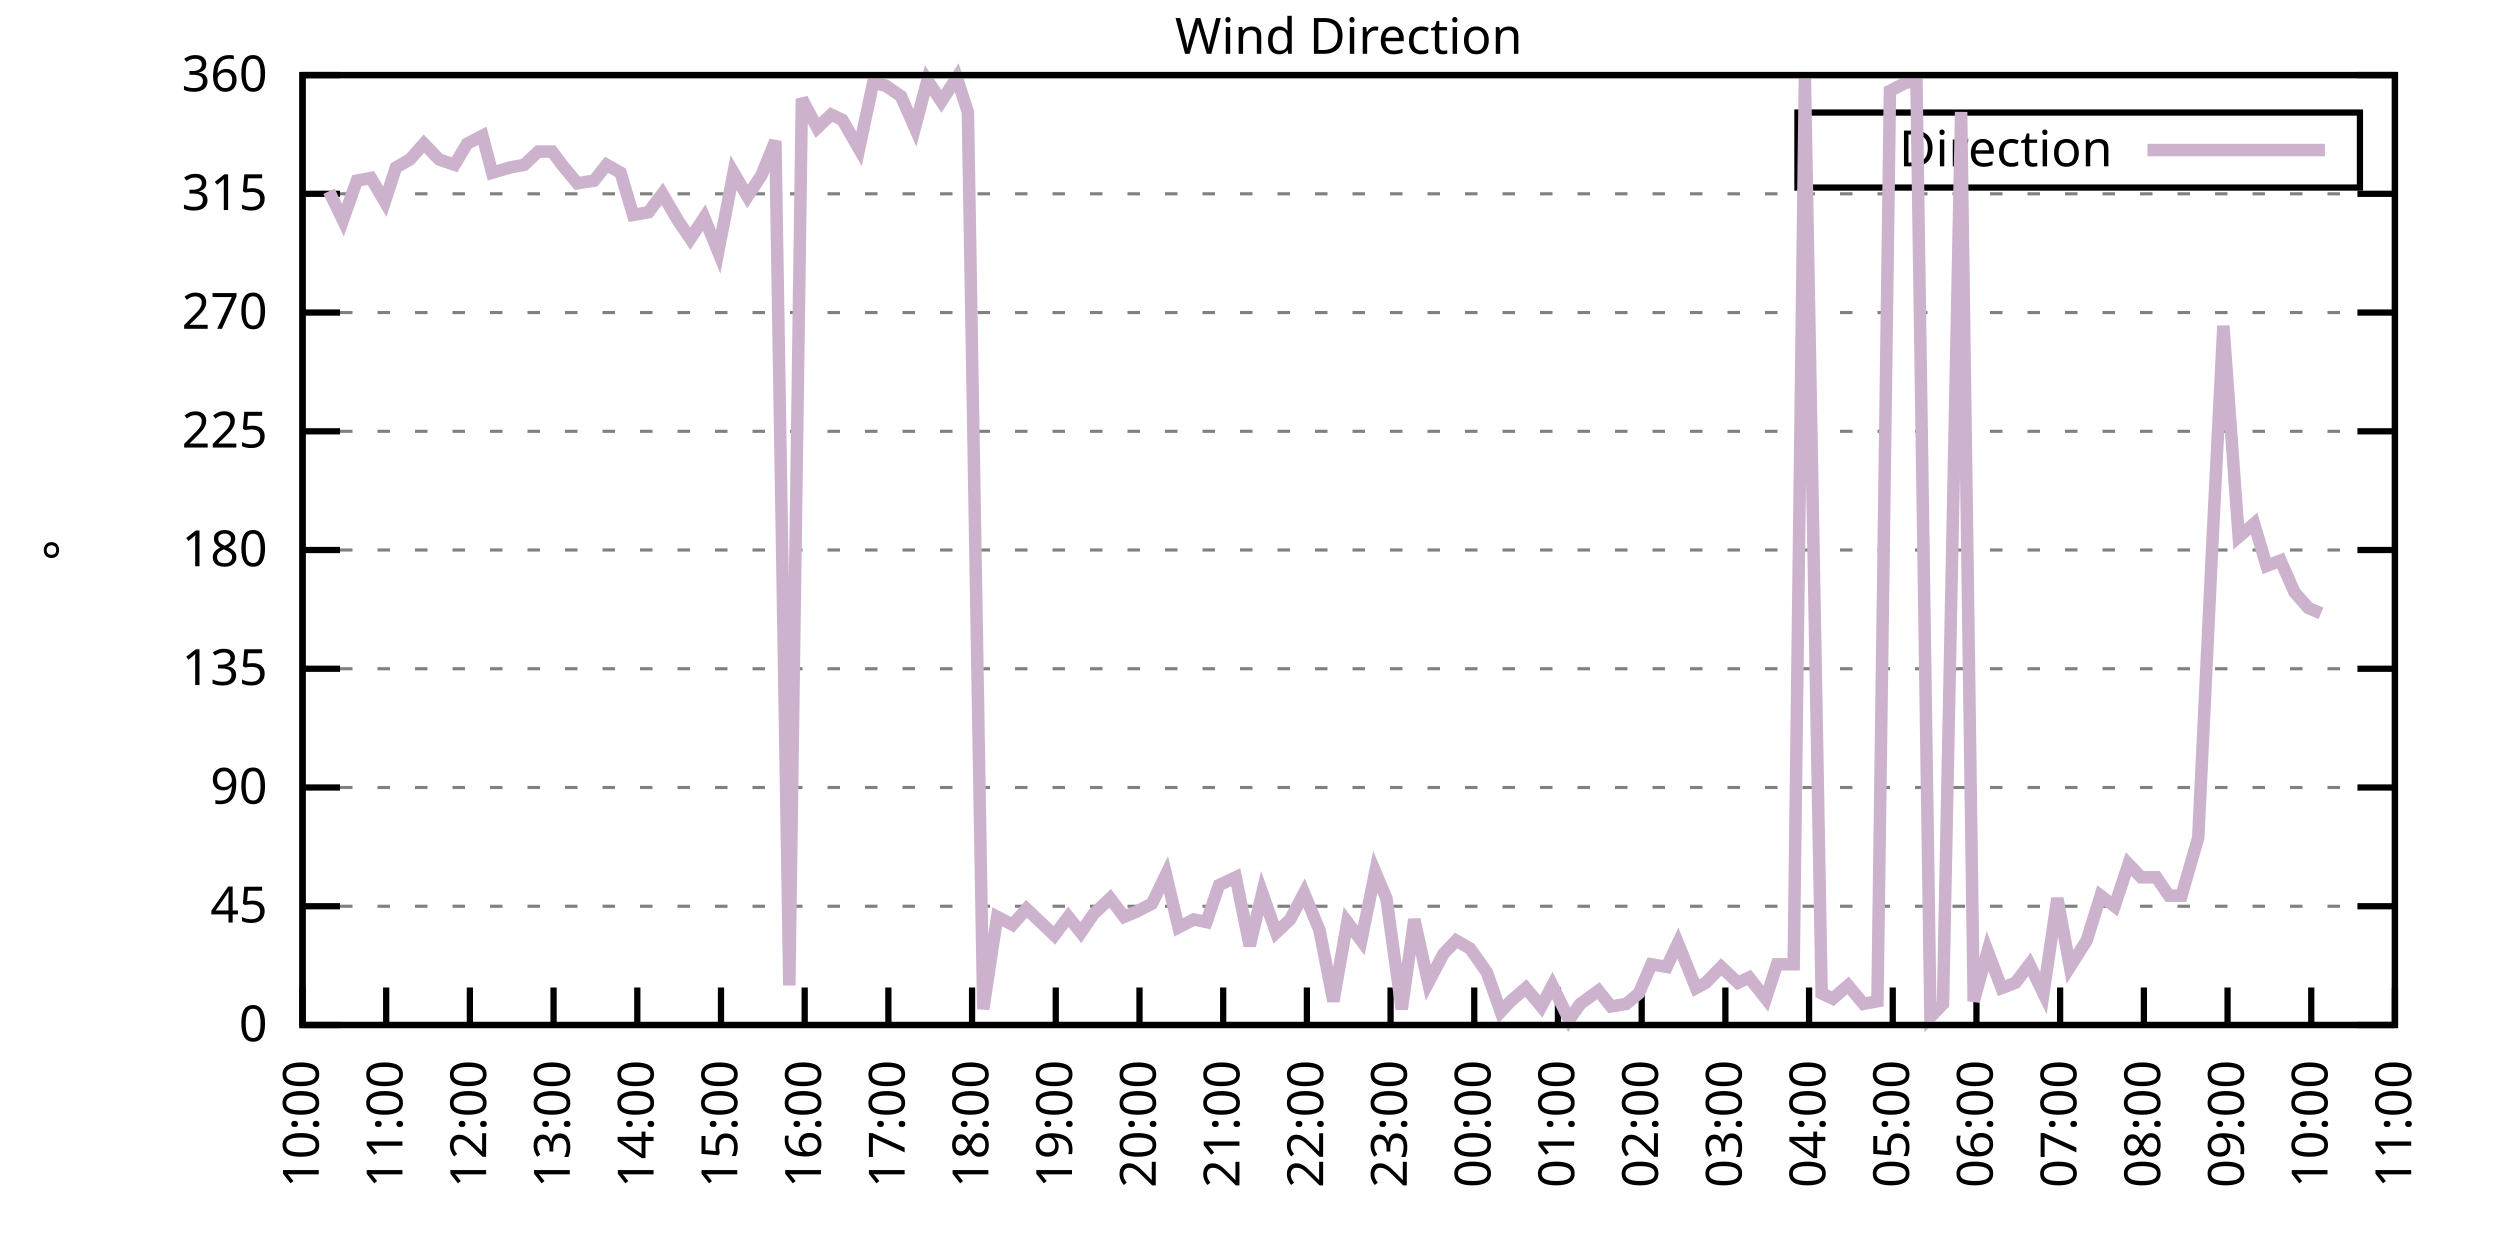
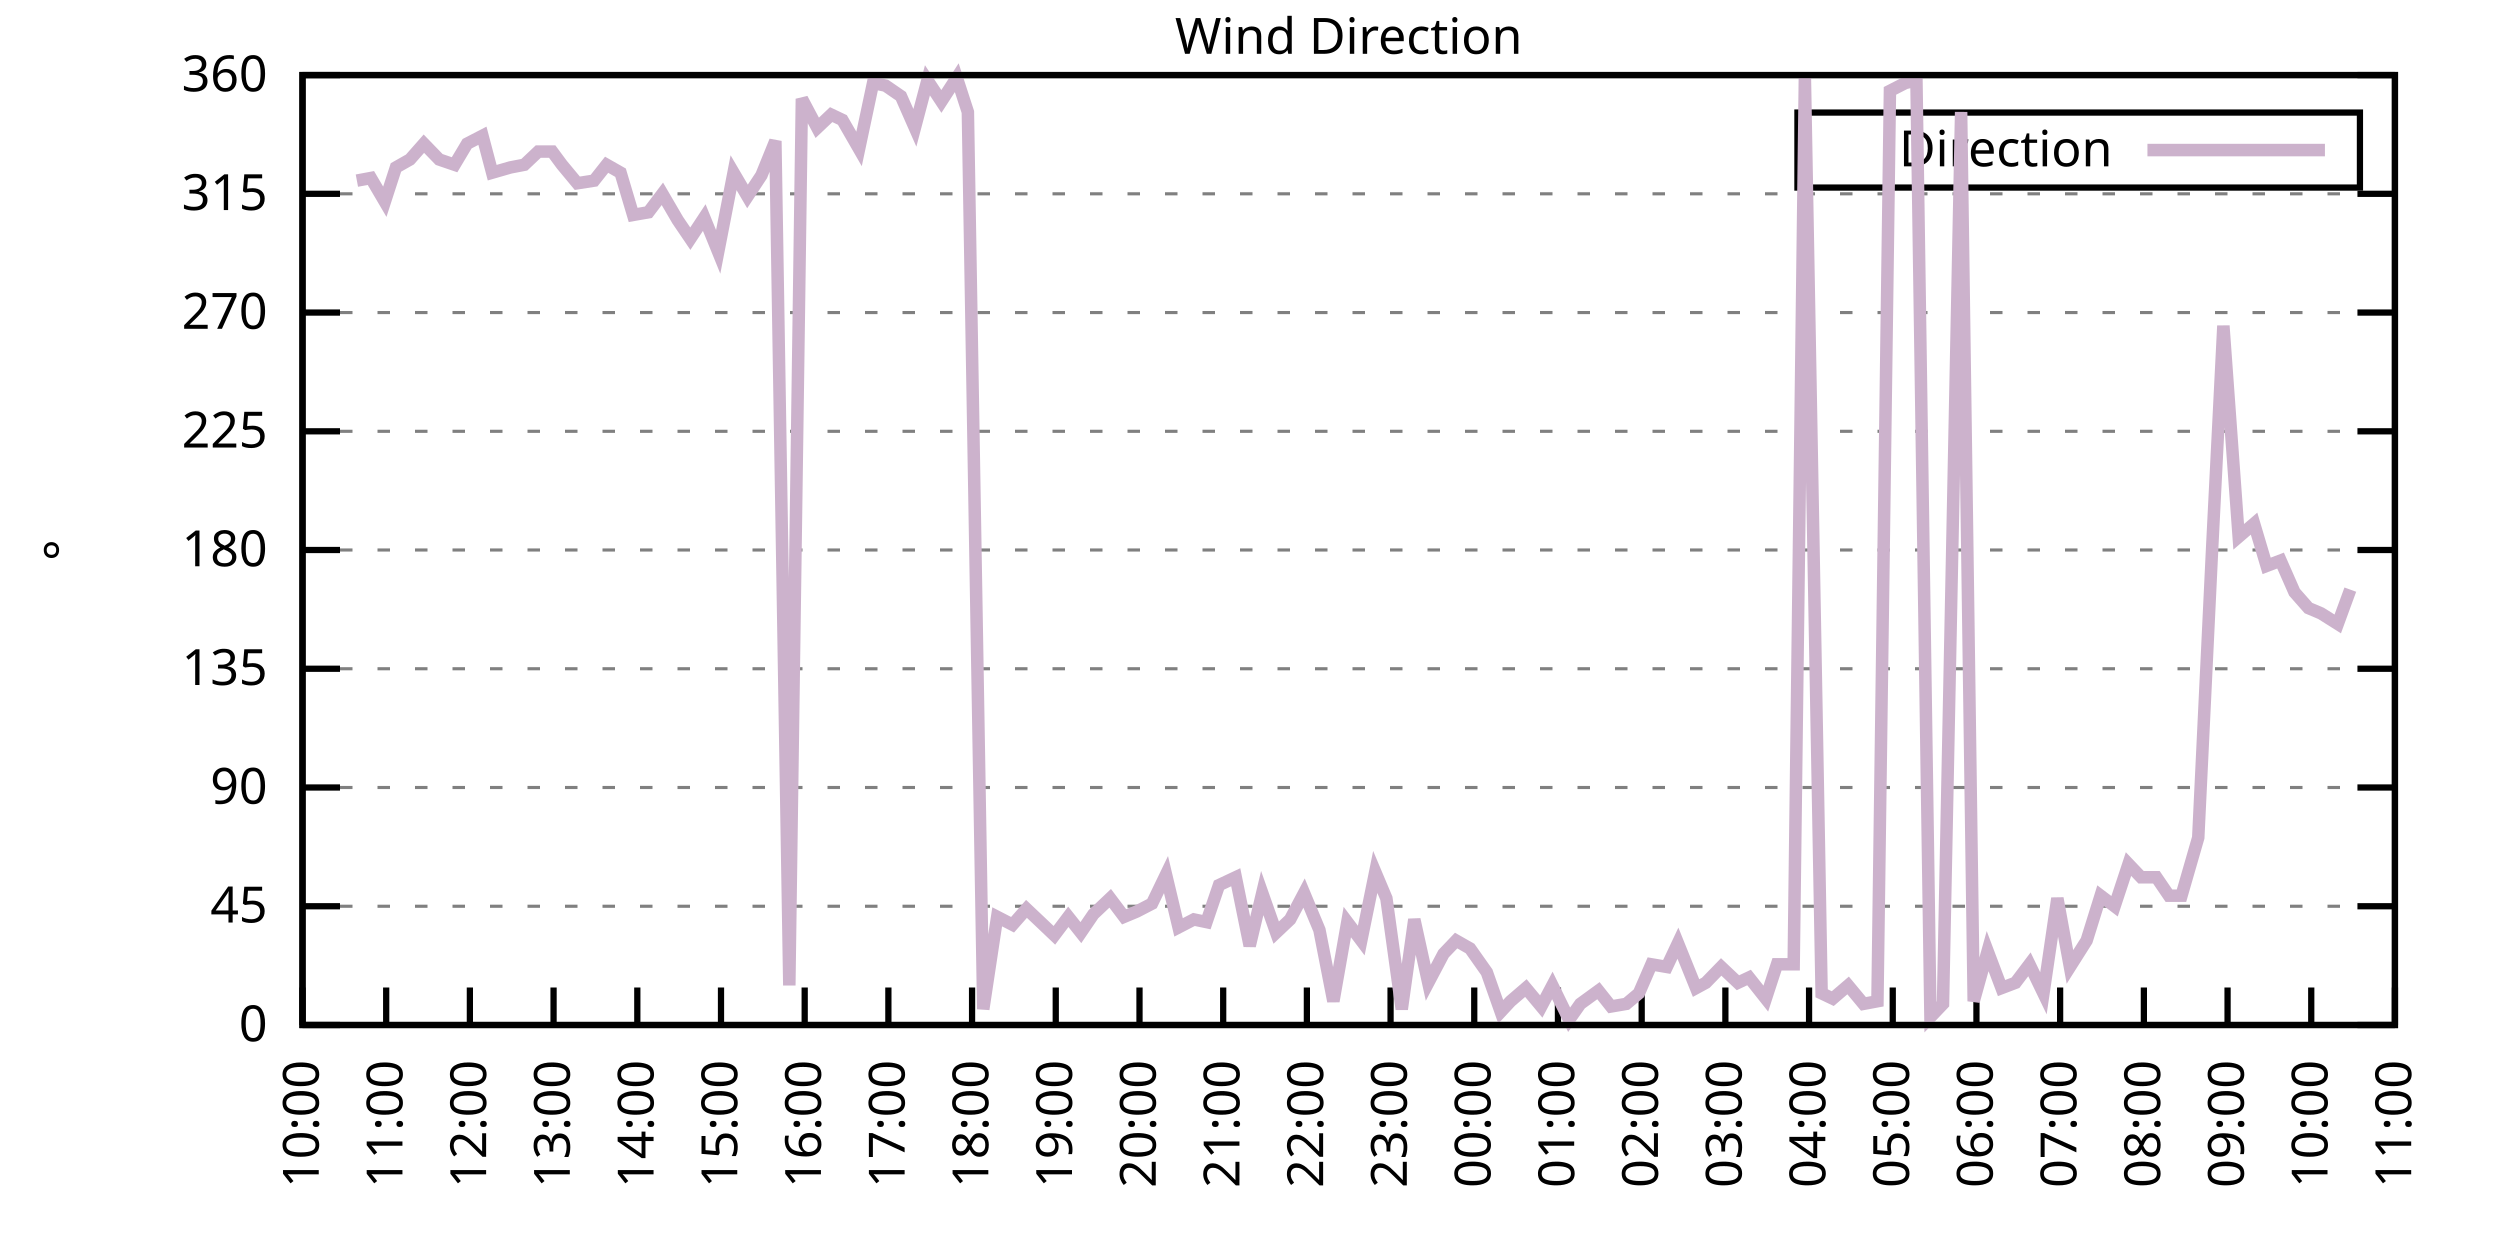
<svg xmlns="http://www.w3.org/2000/svg" xmlns:xlink="http://www.w3.org/1999/xlink" width="400" height="200" viewBox="0 0 400 200">
  <g id="gnuplot_canvas">
    <rect x="0" y="0" width="400" height="200" fill="none" />
    <defs>
      <circle id="gpDot" r="0.5" stroke-width="0.5" stroke="currentColor" />
      <path id="gpPt0" stroke-width="0.333" stroke="currentColor" d="M-1,0 h2 M0,-1 v2" />
      <path id="gpPt1" stroke-width="0.333" stroke="currentColor" d="M-1,-1 L1,1 M1,-1 L-1,1" />
      <path id="gpPt2" stroke-width="0.333" stroke="currentColor" d="M-1,0 L1,0 M0,-1 L0,1 M-1,-1 L1,1 M-1,1 L1,-1" />
      <rect id="gpPt3" stroke-width="0.333" stroke="currentColor" x="-1" y="-1" width="2" height="2" />
      <rect id="gpPt4" stroke-width="0.333" stroke="currentColor" fill="currentColor" x="-1" y="-1" width="2" height="2" />
      <circle id="gpPt5" stroke-width="0.333" stroke="currentColor" cx="0" cy="0" r="1" />
      <use xlink:href="#gpPt5" id="gpPt6" fill="currentColor" stroke="none" />
      <path id="gpPt7" stroke-width="0.333" stroke="currentColor" d="M0,-1.33 L-1.33,0.67 L1.33,0.67 z" />
      <use xlink:href="#gpPt7" id="gpPt8" fill="currentColor" stroke="none" />
      <use xlink:href="#gpPt7" id="gpPt9" stroke="currentColor" transform="rotate(180)" />
      <use xlink:href="#gpPt9" id="gpPt10" fill="currentColor" stroke="none" />
      <use xlink:href="#gpPt3" id="gpPt11" stroke="currentColor" transform="rotate(45)" />
      <use xlink:href="#gpPt11" id="gpPt12" fill="currentColor" stroke="none" />
      <path id="gpPt13" stroke-width="0.333" stroke="currentColor" d="M0,1.330 L1.265,0.411 L0.782,-1.067 L-0.782,-1.076 L-1.265,0.411 z" />
      <use xlink:href="#gpPt13" id="gpPt14" fill="currentColor" stroke="none" />
      <filter id="textbox" filterUnits="objectBoundingBox" x="0" y="0" height="1" width="1">
        <feFlood flood-color="white" flood-opacity="1" result="bgnd" />
        <feComposite in="SourceGraphic" in2="bgnd" operator="atop" />
      </filter>
      <filter id="greybox" filterUnits="objectBoundingBox" x="0" y="0" height="1" width="1">
        <feFlood flood-color="lightgrey" flood-opacity="1" result="grey" />
        <feComposite in="SourceGraphic" in2="grey" operator="atop" />
      </filter>
    </defs>
    <g fill="none" color="white" stroke="currentColor" stroke-width="1.00" stroke-linecap="butt" stroke-linejoin="miter">
</g>
    <g fill="none" color="black" stroke="currentColor" stroke-width="1.00" stroke-linecap="butt" stroke-linejoin="miter">
      <g stroke="none" shape-rendering="crispEdges">
        <polygon fill="rgb(255, 255, 255)" points="48.40,164.00 383.18,164.00 383.18,12.02 48.40,12.02 " />
      </g>
    </g>
    <g fill="none" color="black" stroke="currentColor" stroke-width="1.00" stroke-linecap="butt" stroke-linejoin="miter">
</g>
    <g fill="none" color="black" stroke="black" stroke-width="0.50" stroke-linecap="butt" stroke-linejoin="miter">
</g>
    <g fill="none" color="gray" stroke="currentColor" stroke-width="0.50" stroke-linecap="butt" stroke-linejoin="miter">
      <path stroke="gray" stroke-dasharray="2,4" class="gridline" d="M48.40,164.00 L383.19,164.00  " />
    </g>
    <g fill="none" color="gray" stroke="gray" stroke-width="1.00" stroke-linecap="butt" stroke-linejoin="miter">
</g>
    <g fill="none" color="black" stroke="currentColor" stroke-width="1.00" stroke-linecap="butt" stroke-linejoin="miter">
      <path stroke="black" d="M48.40,164.00 L54.40,164.00 M383.19,164.00 L377.19,164.00  " />
      <g transform="translate(42.80,166.60)" stroke="none" fill="black" font-family="Sans" font-size="8.00" text-anchor="end">
        <text>
          <tspan font-family="Sans"> 0</tspan>
        </text>
      </g>
    </g>
    <g fill="none" color="black" stroke="currentColor" stroke-width="1.00" stroke-linecap="butt" stroke-linejoin="miter">
</g>
    <g fill="none" color="black" stroke="black" stroke-width="0.50" stroke-linecap="butt" stroke-linejoin="miter">
</g>
    <g fill="none" color="gray" stroke="currentColor" stroke-width="0.50" stroke-linecap="butt" stroke-linejoin="miter">
      <path stroke="gray" stroke-dasharray="2,4" class="gridline" d="M48.40,145.00 L383.19,145.00  " />
    </g>
    <g fill="none" color="gray" stroke="gray" stroke-width="1.00" stroke-linecap="butt" stroke-linejoin="miter">
</g>
    <g fill="none" color="black" stroke="currentColor" stroke-width="1.00" stroke-linecap="butt" stroke-linejoin="miter">
      <path stroke="black" d="M48.40,145.00 L54.40,145.00 M383.19,145.00 L377.19,145.00  " />
      <g transform="translate(42.80,147.60)" stroke="none" fill="black" font-family="Sans" font-size="8.00" text-anchor="end">
        <text>
          <tspan font-family="Sans"> 45</tspan>
        </text>
      </g>
    </g>
    <g fill="none" color="black" stroke="currentColor" stroke-width="1.00" stroke-linecap="butt" stroke-linejoin="miter">
</g>
    <g fill="none" color="black" stroke="black" stroke-width="0.50" stroke-linecap="butt" stroke-linejoin="miter">
</g>
    <g fill="none" color="gray" stroke="currentColor" stroke-width="0.50" stroke-linecap="butt" stroke-linejoin="miter">
      <path stroke="gray" stroke-dasharray="2,4" class="gridline" d="M48.40,126.00 L383.19,126.00  " />
    </g>
    <g fill="none" color="gray" stroke="gray" stroke-width="1.00" stroke-linecap="butt" stroke-linejoin="miter">
</g>
    <g fill="none" color="black" stroke="currentColor" stroke-width="1.00" stroke-linecap="butt" stroke-linejoin="miter">
      <path stroke="black" d="M48.40,126.00 L54.40,126.00 M383.19,126.00 L377.19,126.00  " />
      <g transform="translate(42.80,128.60)" stroke="none" fill="black" font-family="Sans" font-size="8.00" text-anchor="end">
        <text>
          <tspan font-family="Sans"> 90</tspan>
        </text>
      </g>
    </g>
    <g fill="none" color="black" stroke="currentColor" stroke-width="1.00" stroke-linecap="butt" stroke-linejoin="miter">
</g>
    <g fill="none" color="black" stroke="black" stroke-width="0.50" stroke-linecap="butt" stroke-linejoin="miter">
</g>
    <g fill="none" color="gray" stroke="currentColor" stroke-width="0.50" stroke-linecap="butt" stroke-linejoin="miter">
      <path stroke="gray" stroke-dasharray="2,4" class="gridline" d="M48.40,107.00 L383.19,107.00  " />
    </g>
    <g fill="none" color="gray" stroke="gray" stroke-width="1.00" stroke-linecap="butt" stroke-linejoin="miter">
</g>
    <g fill="none" color="black" stroke="currentColor" stroke-width="1.00" stroke-linecap="butt" stroke-linejoin="miter">
      <path stroke="black" d="M48.40,107.00 L54.40,107.00 M383.19,107.00 L377.19,107.00  " />
      <g transform="translate(42.80,109.60)" stroke="none" fill="black" font-family="Sans" font-size="8.00" text-anchor="end">
        <text>
          <tspan font-family="Sans"> 135</tspan>
        </text>
      </g>
    </g>
    <g fill="none" color="black" stroke="currentColor" stroke-width="1.00" stroke-linecap="butt" stroke-linejoin="miter">
</g>
    <g fill="none" color="black" stroke="black" stroke-width="0.50" stroke-linecap="butt" stroke-linejoin="miter">
</g>
    <g fill="none" color="gray" stroke="currentColor" stroke-width="0.50" stroke-linecap="butt" stroke-linejoin="miter">
      <path stroke="gray" stroke-dasharray="2,4" class="gridline" d="M48.40,88.00 L383.19,88.00  " />
    </g>
    <g fill="none" color="gray" stroke="gray" stroke-width="1.00" stroke-linecap="butt" stroke-linejoin="miter">
</g>
    <g fill="none" color="black" stroke="currentColor" stroke-width="1.00" stroke-linecap="butt" stroke-linejoin="miter">
      <path stroke="black" d="M48.40,88.00 L54.40,88.00 M383.19,88.00 L377.19,88.00  " />
      <g transform="translate(42.80,90.60)" stroke="none" fill="black" font-family="Sans" font-size="8.00" text-anchor="end">
        <text>
          <tspan font-family="Sans"> 180</tspan>
        </text>
      </g>
    </g>
    <g fill="none" color="black" stroke="currentColor" stroke-width="1.00" stroke-linecap="butt" stroke-linejoin="miter">
</g>
    <g fill="none" color="black" stroke="black" stroke-width="0.50" stroke-linecap="butt" stroke-linejoin="miter">
</g>
    <g fill="none" color="gray" stroke="currentColor" stroke-width="0.50" stroke-linecap="butt" stroke-linejoin="miter">
      <path stroke="gray" stroke-dasharray="2,4" class="gridline" d="M48.40,69.01 L383.19,69.01  " />
    </g>
    <g fill="none" color="gray" stroke="gray" stroke-width="1.00" stroke-linecap="butt" stroke-linejoin="miter">
</g>
    <g fill="none" color="black" stroke="currentColor" stroke-width="1.00" stroke-linecap="butt" stroke-linejoin="miter">
      <path stroke="black" d="M48.40,69.01 L54.40,69.01 M383.19,69.01 L377.19,69.01  " />
      <g transform="translate(42.80,71.61)" stroke="none" fill="black" font-family="Sans" font-size="8.00" text-anchor="end">
        <text>
          <tspan font-family="Sans"> 225</tspan>
        </text>
      </g>
    </g>
    <g fill="none" color="black" stroke="currentColor" stroke-width="1.00" stroke-linecap="butt" stroke-linejoin="miter">
</g>
    <g fill="none" color="black" stroke="black" stroke-width="0.50" stroke-linecap="butt" stroke-linejoin="miter">
</g>
    <g fill="none" color="gray" stroke="currentColor" stroke-width="0.50" stroke-linecap="butt" stroke-linejoin="miter">
      <path stroke="gray" stroke-dasharray="2,4" class="gridline" d="M48.40,50.01 L383.19,50.01  " />
    </g>
    <g fill="none" color="gray" stroke="gray" stroke-width="1.00" stroke-linecap="butt" stroke-linejoin="miter">
</g>
    <g fill="none" color="black" stroke="currentColor" stroke-width="1.00" stroke-linecap="butt" stroke-linejoin="miter">
      <path stroke="black" d="M48.40,50.01 L54.40,50.01 M383.19,50.01 L377.19,50.01  " />
      <g transform="translate(42.80,52.61)" stroke="none" fill="black" font-family="Sans" font-size="8.00" text-anchor="end">
        <text>
          <tspan font-family="Sans"> 270</tspan>
        </text>
      </g>
    </g>
    <g fill="none" color="black" stroke="currentColor" stroke-width="1.00" stroke-linecap="butt" stroke-linejoin="miter">
</g>
    <g fill="none" color="black" stroke="black" stroke-width="0.50" stroke-linecap="butt" stroke-linejoin="miter">
</g>
    <g fill="none" color="gray" stroke="currentColor" stroke-width="0.50" stroke-linecap="butt" stroke-linejoin="miter">
      <path stroke="gray" stroke-dasharray="2,4" class="gridline" d="M48.40,31.01 L383.19,31.01  " />
    </g>
    <g fill="none" color="gray" stroke="gray" stroke-width="1.00" stroke-linecap="butt" stroke-linejoin="miter">
</g>
    <g fill="none" color="black" stroke="currentColor" stroke-width="1.00" stroke-linecap="butt" stroke-linejoin="miter">
      <path stroke="black" d="M48.40,31.01 L54.40,31.01 M383.19,31.01 L377.19,31.01  " />
      <g transform="translate(42.80,33.61)" stroke="none" fill="black" font-family="Sans" font-size="8.00" text-anchor="end">
        <text>
          <tspan font-family="Sans"> 315</tspan>
        </text>
      </g>
    </g>
    <g fill="none" color="black" stroke="currentColor" stroke-width="1.00" stroke-linecap="butt" stroke-linejoin="miter">
</g>
    <g fill="none" color="black" stroke="black" stroke-width="0.50" stroke-linecap="butt" stroke-linejoin="miter">
</g>
    <g fill="none" color="gray" stroke="currentColor" stroke-width="0.50" stroke-linecap="butt" stroke-linejoin="miter">
      <path stroke="gray" stroke-dasharray="2,4" class="gridline" d="M48.40,12.01 L383.19,12.01  " />
    </g>
    <g fill="none" color="gray" stroke="gray" stroke-width="1.00" stroke-linecap="butt" stroke-linejoin="miter">
</g>
    <g fill="none" color="black" stroke="currentColor" stroke-width="1.00" stroke-linecap="butt" stroke-linejoin="miter">
      <path stroke="black" d="M48.40,12.01 L54.40,12.01 M383.19,12.01 L377.19,12.01  " />
      <g transform="translate(42.80,14.61)" stroke="none" fill="black" font-family="Sans" font-size="8.00" text-anchor="end">
        <text>
          <tspan font-family="Sans"> 360</tspan>
        </text>
      </g>
    </g>
    <g fill="none" color="black" stroke="currentColor" stroke-width="1.00" stroke-linecap="butt" stroke-linejoin="miter">
      <path stroke="black" d="M48.40,164.00 L48.40,158.00  " />
      <g transform="translate(51.00,169.60) rotate(270.00)" stroke="none" fill="black" font-family="Sans" font-size="8.00" text-anchor="end">
        <text>
          <tspan font-family="Sans">10:00</tspan>
        </text>
      </g>
    </g>
    <g fill="none" color="black" stroke="currentColor" stroke-width="1.00" stroke-linecap="butt" stroke-linejoin="miter">
      <path stroke="black" d="M61.79,164.00 L61.79,158.00  " />
      <g transform="translate(64.39,169.60) rotate(270.00)" stroke="none" fill="black" font-family="Sans" font-size="8.00" text-anchor="end">
        <text>
          <tspan font-family="Sans">11:00</tspan>
        </text>
      </g>
    </g>
    <g fill="none" color="black" stroke="currentColor" stroke-width="1.00" stroke-linecap="butt" stroke-linejoin="miter">
      <path stroke="black" d="M75.18,164.00 L75.18,158.00  " />
      <g transform="translate(77.78,169.60) rotate(270.00)" stroke="none" fill="black" font-family="Sans" font-size="8.00" text-anchor="end">
        <text>
          <tspan font-family="Sans">12:00</tspan>
        </text>
      </g>
    </g>
    <g fill="none" color="black" stroke="currentColor" stroke-width="1.00" stroke-linecap="butt" stroke-linejoin="miter">
      <path stroke="black" d="M88.57,164.00 L88.57,158.00  " />
      <g transform="translate(91.17,169.60) rotate(270.00)" stroke="none" fill="black" font-family="Sans" font-size="8.00" text-anchor="end">
        <text>
          <tspan font-family="Sans">13:00</tspan>
        </text>
      </g>
    </g>
    <g fill="none" color="black" stroke="currentColor" stroke-width="1.00" stroke-linecap="butt" stroke-linejoin="miter">
      <path stroke="black" d="M101.97,164.00 L101.97,158.00  " />
      <g transform="translate(104.57,169.60) rotate(270.00)" stroke="none" fill="black" font-family="Sans" font-size="8.00" text-anchor="end">
        <text>
          <tspan font-family="Sans">14:00</tspan>
        </text>
      </g>
    </g>
    <g fill="none" color="black" stroke="currentColor" stroke-width="1.00" stroke-linecap="butt" stroke-linejoin="miter">
      <path stroke="black" d="M115.36,164.00 L115.36,158.00  " />
      <g transform="translate(117.96,169.60) rotate(270.00)" stroke="none" fill="black" font-family="Sans" font-size="8.00" text-anchor="end">
        <text>
          <tspan font-family="Sans">15:00</tspan>
        </text>
      </g>
    </g>
    <g fill="none" color="black" stroke="currentColor" stroke-width="1.00" stroke-linecap="butt" stroke-linejoin="miter">
      <path stroke="black" d="M128.75,164.00 L128.75,158.00  " />
      <g transform="translate(131.35,169.60) rotate(270.00)" stroke="none" fill="black" font-family="Sans" font-size="8.00" text-anchor="end">
        <text>
          <tspan font-family="Sans">16:00</tspan>
        </text>
      </g>
    </g>
    <g fill="none" color="black" stroke="currentColor" stroke-width="1.00" stroke-linecap="butt" stroke-linejoin="miter">
      <path stroke="black" d="M142.14,164.00 L142.14,158.00  " />
      <g transform="translate(144.74,169.60) rotate(270.00)" stroke="none" fill="black" font-family="Sans" font-size="8.00" text-anchor="end">
        <text>
          <tspan font-family="Sans">17:00</tspan>
        </text>
      </g>
    </g>
    <g fill="none" color="black" stroke="currentColor" stroke-width="1.00" stroke-linecap="butt" stroke-linejoin="miter">
      <path stroke="black" d="M155.53,164.00 L155.53,158.00  " />
      <g transform="translate(158.13,169.60) rotate(270.00)" stroke="none" fill="black" font-family="Sans" font-size="8.00" text-anchor="end">
        <text>
          <tspan font-family="Sans">18:00</tspan>
        </text>
      </g>
    </g>
    <g fill="none" color="black" stroke="currentColor" stroke-width="1.00" stroke-linecap="butt" stroke-linejoin="miter">
      <path stroke="black" d="M168.92,164.00 L168.92,158.00  " />
      <g transform="translate(171.52,169.60) rotate(270.00)" stroke="none" fill="black" font-family="Sans" font-size="8.00" text-anchor="end">
        <text>
          <tspan font-family="Sans">19:00</tspan>
        </text>
      </g>
    </g>
    <g fill="none" color="black" stroke="currentColor" stroke-width="1.00" stroke-linecap="butt" stroke-linejoin="miter">
      <path stroke="black" d="M182.32,164.00 L182.32,158.00  " />
      <g transform="translate(184.92,169.60) rotate(270.00)" stroke="none" fill="black" font-family="Sans" font-size="8.00" text-anchor="end">
        <text>
          <tspan font-family="Sans">20:00</tspan>
        </text>
      </g>
    </g>
    <g fill="none" color="black" stroke="currentColor" stroke-width="1.00" stroke-linecap="butt" stroke-linejoin="miter">
      <path stroke="black" d="M195.71,164.00 L195.71,158.00  " />
      <g transform="translate(198.31,169.60) rotate(270.00)" stroke="none" fill="black" font-family="Sans" font-size="8.00" text-anchor="end">
        <text>
          <tspan font-family="Sans">21:00</tspan>
        </text>
      </g>
    </g>
    <g fill="none" color="black" stroke="currentColor" stroke-width="1.00" stroke-linecap="butt" stroke-linejoin="miter">
      <path stroke="black" d="M209.10,164.00 L209.10,158.00  " />
      <g transform="translate(211.70,169.60) rotate(270.00)" stroke="none" fill="black" font-family="Sans" font-size="8.00" text-anchor="end">
        <text>
          <tspan font-family="Sans">22:00</tspan>
        </text>
      </g>
    </g>
    <g fill="none" color="black" stroke="currentColor" stroke-width="1.00" stroke-linecap="butt" stroke-linejoin="miter">
      <path stroke="black" d="M222.49,164.00 L222.49,158.00  " />
      <g transform="translate(225.09,169.60) rotate(270.00)" stroke="none" fill="black" font-family="Sans" font-size="8.00" text-anchor="end">
        <text>
          <tspan font-family="Sans">23:00</tspan>
        </text>
      </g>
    </g>
    <g fill="none" color="black" stroke="currentColor" stroke-width="1.00" stroke-linecap="butt" stroke-linejoin="miter">
      <path stroke="black" d="M235.88,164.00 L235.88,158.00  " />
      <g transform="translate(238.48,169.60) rotate(270.00)" stroke="none" fill="black" font-family="Sans" font-size="8.00" text-anchor="end">
        <text>
          <tspan font-family="Sans">00:00</tspan>
        </text>
      </g>
    </g>
    <g fill="none" color="black" stroke="currentColor" stroke-width="1.00" stroke-linecap="butt" stroke-linejoin="miter">
      <path stroke="black" d="M249.27,164.00 L249.27,158.00  " />
      <g transform="translate(251.87,169.60) rotate(270.00)" stroke="none" fill="black" font-family="Sans" font-size="8.00" text-anchor="end">
        <text>
          <tspan font-family="Sans">01:00</tspan>
        </text>
      </g>
    </g>
    <g fill="none" color="black" stroke="currentColor" stroke-width="1.00" stroke-linecap="butt" stroke-linejoin="miter">
      <path stroke="black" d="M262.67,164.00 L262.67,158.00  " />
      <g transform="translate(265.27,169.60) rotate(270.00)" stroke="none" fill="black" font-family="Sans" font-size="8.00" text-anchor="end">
        <text>
          <tspan font-family="Sans">02:00</tspan>
        </text>
      </g>
    </g>
    <g fill="none" color="black" stroke="currentColor" stroke-width="1.00" stroke-linecap="butt" stroke-linejoin="miter">
      <path stroke="black" d="M276.06,164.00 L276.06,158.00  " />
      <g transform="translate(278.66,169.60) rotate(270.00)" stroke="none" fill="black" font-family="Sans" font-size="8.00" text-anchor="end">
        <text>
          <tspan font-family="Sans">03:00</tspan>
        </text>
      </g>
    </g>
    <g fill="none" color="black" stroke="currentColor" stroke-width="1.00" stroke-linecap="butt" stroke-linejoin="miter">
      <path stroke="black" d="M289.45,164.00 L289.45,158.00  " />
      <g transform="translate(292.05,169.60) rotate(270.00)" stroke="none" fill="black" font-family="Sans" font-size="8.00" text-anchor="end">
        <text>
          <tspan font-family="Sans">04:00</tspan>
        </text>
      </g>
    </g>
    <g fill="none" color="black" stroke="currentColor" stroke-width="1.00" stroke-linecap="butt" stroke-linejoin="miter">
      <path stroke="black" d="M302.84,164.00 L302.84,158.00  " />
      <g transform="translate(305.44,169.60) rotate(270.00)" stroke="none" fill="black" font-family="Sans" font-size="8.00" text-anchor="end">
        <text>
          <tspan font-family="Sans">05:00</tspan>
        </text>
      </g>
    </g>
    <g fill="none" color="black" stroke="currentColor" stroke-width="1.00" stroke-linecap="butt" stroke-linejoin="miter">
      <path stroke="black" d="M316.23,164.00 L316.23,158.00  " />
      <g transform="translate(318.83,169.60) rotate(270.00)" stroke="none" fill="black" font-family="Sans" font-size="8.00" text-anchor="end">
        <text>
          <tspan font-family="Sans">06:00</tspan>
        </text>
      </g>
    </g>
    <g fill="none" color="black" stroke="currentColor" stroke-width="1.00" stroke-linecap="butt" stroke-linejoin="miter">
      <path stroke="black" d="M329.62,164.00 L329.62,158.00  " />
      <g transform="translate(332.22,169.60) rotate(270.00)" stroke="none" fill="black" font-family="Sans" font-size="8.00" text-anchor="end">
        <text>
          <tspan font-family="Sans">07:00</tspan>
        </text>
      </g>
    </g>
    <g fill="none" color="black" stroke="currentColor" stroke-width="1.00" stroke-linecap="butt" stroke-linejoin="miter">
      <path stroke="black" d="M343.02,164.00 L343.02,158.00  " />
      <g transform="translate(345.62,169.60) rotate(270.00)" stroke="none" fill="black" font-family="Sans" font-size="8.00" text-anchor="end">
        <text>
          <tspan font-family="Sans">08:00</tspan>
        </text>
      </g>
    </g>
    <g fill="none" color="black" stroke="currentColor" stroke-width="1.00" stroke-linecap="butt" stroke-linejoin="miter">
      <path stroke="black" d="M356.41,164.00 L356.41,158.00  " />
      <g transform="translate(359.01,169.60) rotate(270.00)" stroke="none" fill="black" font-family="Sans" font-size="8.00" text-anchor="end">
        <text>
          <tspan font-family="Sans">09:00</tspan>
        </text>
      </g>
    </g>
    <g fill="none" color="black" stroke="currentColor" stroke-width="1.00" stroke-linecap="butt" stroke-linejoin="miter">
      <path stroke="black" d="M369.80,164.00 L369.80,158.00  " />
      <g transform="translate(372.40,169.60) rotate(270.00)" stroke="none" fill="black" font-family="Sans" font-size="8.00" text-anchor="end">
        <text>
          <tspan font-family="Sans">10:00</tspan>
        </text>
      </g>
    </g>
    <g fill="none" color="black" stroke="currentColor" stroke-width="1.00" stroke-linecap="butt" stroke-linejoin="miter">
      <path stroke="black" d="M383.19,164.00 L383.19,158.00  " />
      <g transform="translate(385.79,169.60) rotate(270.00)" stroke="none" fill="black" font-family="Sans" font-size="8.00" text-anchor="end">
        <text>
          <tspan font-family="Sans">11:00</tspan>
        </text>
      </g>
    </g>
    <g fill="none" color="black" stroke="currentColor" stroke-width="1.00" stroke-linecap="butt" stroke-linejoin="miter">
</g>
    <g fill="none" color="black" stroke="currentColor" stroke-width="1.00" stroke-linecap="butt" stroke-linejoin="miter">
      <path stroke="black" d="M48.40,12.01 L48.40,164.00 L383.19,164.00 L383.19,12.01 L48.40,12.01 Z  " />
    </g>
    <g fill="none" color="black" stroke="currentColor" stroke-width="1.00" stroke-linecap="butt" stroke-linejoin="miter">
</g>
    <g fill="none" color="black" stroke="currentColor" stroke-width="1.00" stroke-linecap="butt" stroke-linejoin="miter">
      <path stroke="black" d="M287.59,30.01 L287.59,18.01 L377.59,18.01 L377.59,30.01 L287.59,30.01 Z  " />
    </g>
    <g id="Wind_direction_plot_1">
      <g fill="none" color="white" stroke="black" stroke-width="2.00" stroke-linecap="butt" stroke-linejoin="miter">
</g>
      <g fill="none" color="black" stroke="currentColor" stroke-width="2.00" stroke-linecap="butt" stroke-linejoin="miter">
        <g transform="translate(337.99,26.61)" stroke="none" fill="black" font-family="Sans" font-size="8.00" text-anchor="end">
          <text>
            <tspan font-family="Sans">Direction</tspan>
          </text>
        </g>
      </g>
      <g fill="none" color="black" stroke="currentColor" stroke-width="2.00" stroke-linecap="butt" stroke-linejoin="miter">
-         <path stroke="rgb(204, 178, 204)" d="M343.59,24.01 L371.99,24.01 M52.64,30.59 L54.87,35.23 L57.10,28.90 L59.34,28.48 L61.57,32.28 L63.35,26.79   L65.59,25.52 L67.82,22.99 L70.27,25.52 L72.73,26.36 L74.74,22.99 L77.19,21.72 L78.75,27.63 L81.66,26.79   L83.89,26.36 L86.12,24.25 L88.35,24.25 L89.91,26.36 L92.37,29.32 L95.05,28.90 L97.06,26.36 L99.29,27.63   L101.30,34.39 L103.75,33.96 L105.98,31.01 L108.44,35.23 L110.45,38.19 L112.68,34.81 L114.91,40.30 L117.37,27.63   L119.60,31.43 L121.83,28.05 L124.06,22.56 L126.29,157.67 L128.30,15.81 L130.76,20.45 L132.99,18.34 L134.78,19.19   L137.45,23.83 L139.69,13.28 L141.69,13.70 L144.15,15.39 L146.38,20.45 L148.39,12.85 L150.62,16.23 L153.08,12.43   L154.86,17.92 L157.32,161.47 L159.55,146.69 L162.01,147.96 L164.24,145.42 L166.47,147.53 L168.70,149.65 L170.93,146.69   L172.94,149.22 L174.95,146.27 L177.63,143.73 L179.86,146.69 L181.87,145.85 L184.32,144.58 L186.56,139.93 L188.57,148.38   L191.02,147.11 L193.03,147.53 L195.04,141.62 L197.72,140.36 L199.95,151.33 L201.96,142.89 L204.19,149.22 L206.42,147.11   L208.65,142.89 L211.11,148.80 L213.34,160.20 L215.57,147.53 L217.80,150.49 L220.04,139.51 L221.82,143.73 L224.28,161.47   L226.29,147.11 L228.52,157.24 L230.97,152.60 L232.98,150.49 L235.21,151.76 L237.89,155.56 L240.12,161.89 L241.69,160.20   L244.14,158.09 L246.60,161.04 L248.38,157.67 L251.06,163.16 L252.85,160.62 L255.75,158.51 L257.76,161.04 L260.21,160.62   L262.22,158.93 L264.23,154.29 L266.68,154.71 L268.47,150.91 L271.37,158.09 L272.93,157.24 L275.39,154.71 L278.07,157.24   L279.85,156.40 L282.53,159.78 L284.32,154.29 L286.99,154.29 L288.78,12.43 L291.46,158.93 L293.24,159.78 L295.70,157.67   L298.15,160.62 L300.39,160.20 L302.39,14.54 L304.85,13.28 L306.63,12.85 L308.87,162.73 L310.88,160.62 L313.78,17.92   L315.79,160.20 L318.02,152.18 L320.25,158.09 L322.48,157.24 L324.71,154.29 L326.95,158.93 L329.18,143.73 L331.19,154.71   L333.86,150.49 L336.10,143.31 L338.33,145.00 L340.56,138.25 L342.57,140.36 L345.02,140.36 L347.03,143.31 L349.04,143.31   L351.72,134.02 L353.95,87.58 L355.74,52.12 L358.19,85.89 L360.65,83.78 L362.66,90.54 L364.89,89.69 L367.12,94.76   L369.35,97.29 L371.36,98.14  " />
+         <path stroke="rgb(204, 178, 204)" d="M343.59,24.01 L371.99,24.01 M57.10,28.90 L59.34,28.48 L61.57,32.28 L63.35,26.79 L65.59,25.52 L67.82,22.99   L70.27,25.52 L72.73,26.36 L74.74,22.99 L77.19,21.72 L78.75,27.63 L81.66,26.79 L83.89,26.36 L86.12,24.25   L88.35,24.25 L89.91,26.36 L92.37,29.32 L95.05,28.90 L97.06,26.36 L99.29,27.63 L101.30,34.39 L103.75,33.96   L105.98,31.01 L108.44,35.23 L110.45,38.19 L112.68,34.81 L114.91,40.30 L117.37,27.63 L119.60,31.43 L121.83,28.05   L124.06,22.56 L126.29,157.67 L128.30,15.81 L130.76,20.45 L132.99,18.34 L134.78,19.19 L137.45,23.83 L139.69,13.28   L141.69,13.70 L144.15,15.39 L146.38,20.45 L148.39,12.85 L150.62,16.23 L153.08,12.43 L154.86,17.92 L157.32,161.47   L159.55,146.69 L162.01,147.96 L164.24,145.42 L166.47,147.53 L168.70,149.65 L170.93,146.69 L172.94,149.22 L174.95,146.27   L177.63,143.73 L179.86,146.69 L181.87,145.85 L184.32,144.58 L186.56,139.93 L188.57,148.38 L191.02,147.11 L193.03,147.53   L195.04,141.62 L197.72,140.36 L199.95,151.33 L201.96,142.89 L204.19,149.22 L206.42,147.11 L208.65,142.89 L211.11,148.80   L213.34,160.20 L215.57,147.53 L217.80,150.49 L220.04,139.51 L221.82,143.73 L224.28,161.47 L226.29,147.11 L228.52,157.24   L230.97,152.60 L232.98,150.49 L235.21,151.76 L237.89,155.56 L240.12,161.89 L241.69,160.20 L244.14,158.09 L246.60,161.04   L248.38,157.67 L251.06,163.16 L252.85,160.62 L255.75,158.51 L257.76,161.04 L260.21,160.62 L262.22,158.93 L264.23,154.29   L266.68,154.71 L268.47,150.91 L271.37,158.09 L272.93,157.24 L275.39,154.71 L278.07,157.24 L279.85,156.40 L282.53,159.78   L284.32,154.29 L286.99,154.29 L288.78,12.43 L291.46,158.93 L293.24,159.78 L295.70,157.67 L298.15,160.62 L300.39,160.20   L302.39,14.54 L304.85,13.28 L306.63,12.85 L308.87,162.73 L310.88,160.62 L313.78,17.92 L315.79,160.20 L318.02,152.18   L320.25,158.09 L322.48,157.24 L324.71,154.29 L326.95,158.93 L329.18,143.73 L331.19,154.71 L333.86,150.49 L336.10,143.31   L338.33,145.00 L340.56,138.25 L342.57,140.36 L345.02,140.36 L347.03,143.31 L349.04,143.31 L351.72,134.02 L353.95,87.58   L355.74,52.12 L358.19,85.89 L360.65,83.78 L362.66,90.54 L364.89,89.69 L367.12,94.76 L369.35,97.29 L371.36,98.14   L374.04,99.83 L376.05,94.34  " />
      </g>
    </g>
    <g fill="none" color="black" stroke="currentColor" stroke-width="2.00" stroke-linecap="butt" stroke-linejoin="miter">
</g>
    <g fill="none" color="black" stroke="black" stroke-width="1.00" stroke-linecap="butt" stroke-linejoin="miter">
</g>
    <g fill="none" color="black" stroke="currentColor" stroke-width="1.00" stroke-linecap="butt" stroke-linejoin="miter">
      <path stroke="black" d="M48.40,12.01 L48.40,164.00 L383.19,164.00 L383.19,12.01 L48.40,12.01 Z  " />
      <g transform="translate(12.80,88.01) rotate(270.00)" stroke="none" fill="black" font-family="Sans" font-size="8.00" text-anchor="middle">
        <text>
          <tspan font-family="Sans">°</tspan>
        </text>
      </g>
    </g>
    <g fill="none" color="black" stroke="currentColor" stroke-width="1.00" stroke-linecap="butt" stroke-linejoin="miter">
</g>
    <g fill="none" color="black" stroke="currentColor" stroke-width="1.00" stroke-linecap="butt" stroke-linejoin="miter">
      <g transform="translate(215.79,8.61)" stroke="none" fill="black" font-family="Sans" font-size="8.00" text-anchor="middle">
        <text>
          <tspan font-family="Sans">Wind Direction</tspan>
        </text>
      </g>
    </g>
    <g fill="none" color="black" stroke="currentColor" stroke-width="1.00" stroke-linecap="butt" stroke-linejoin="miter">
</g>
  </g>
</svg>
